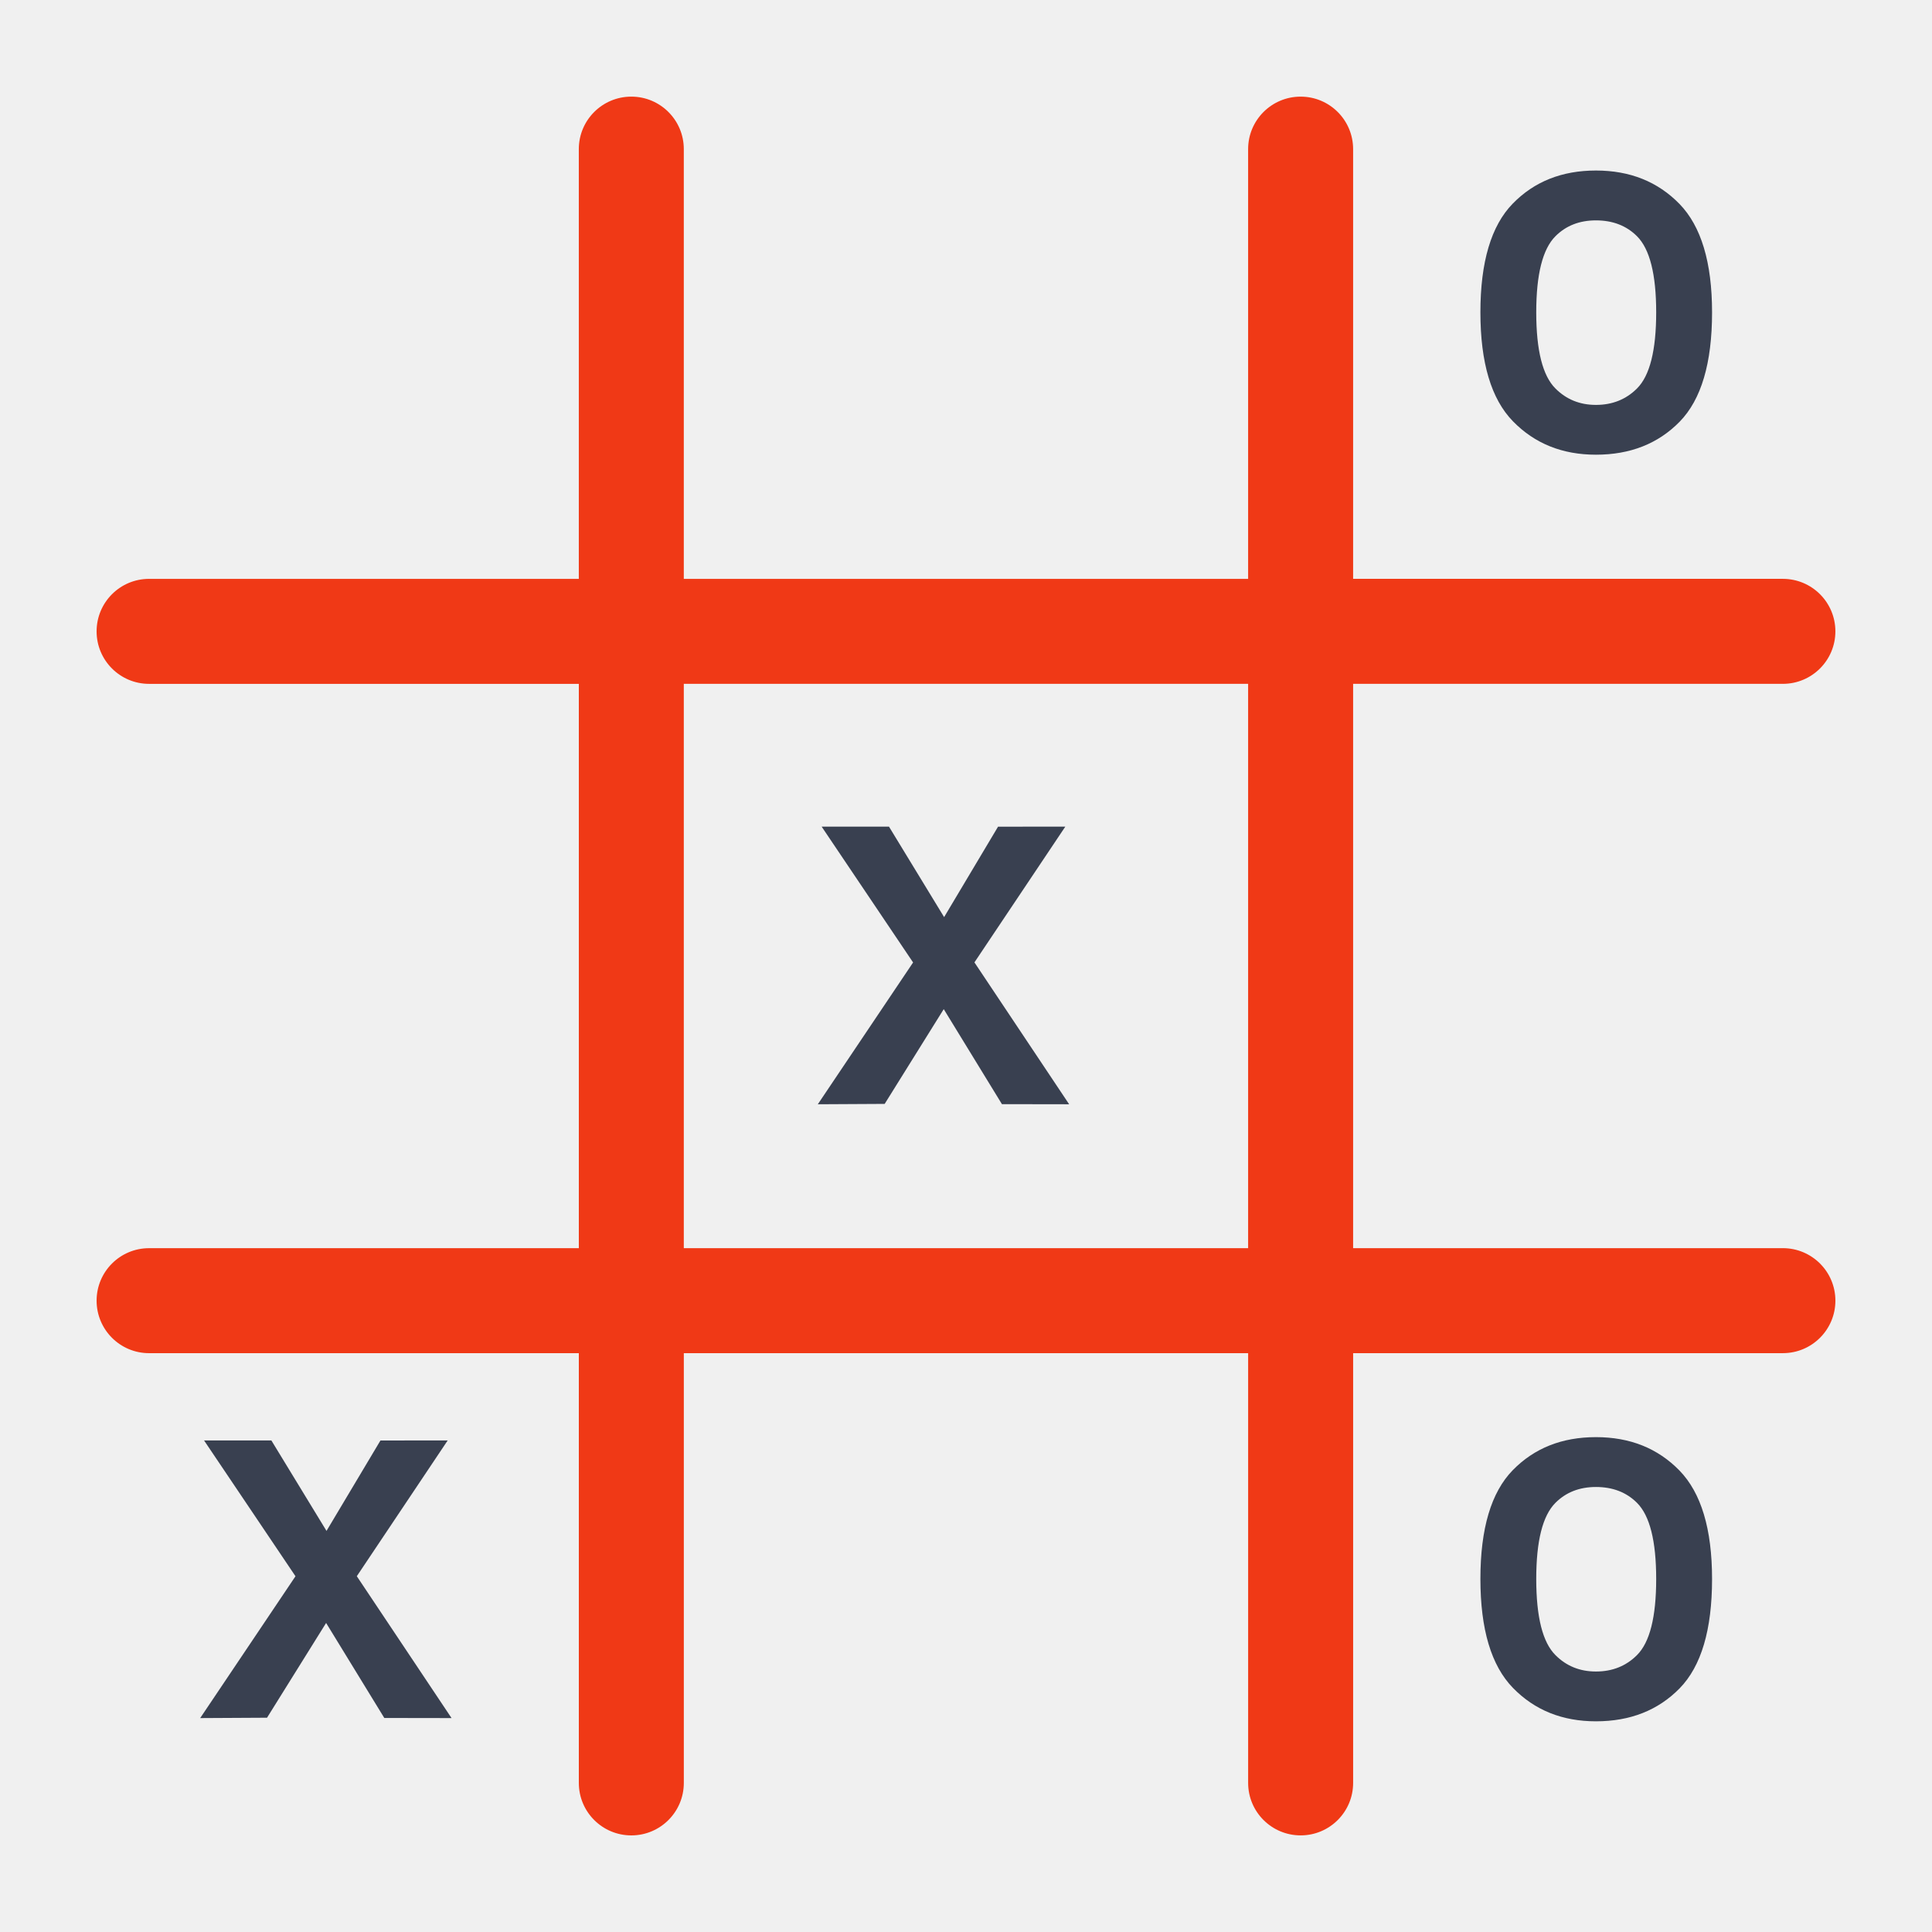
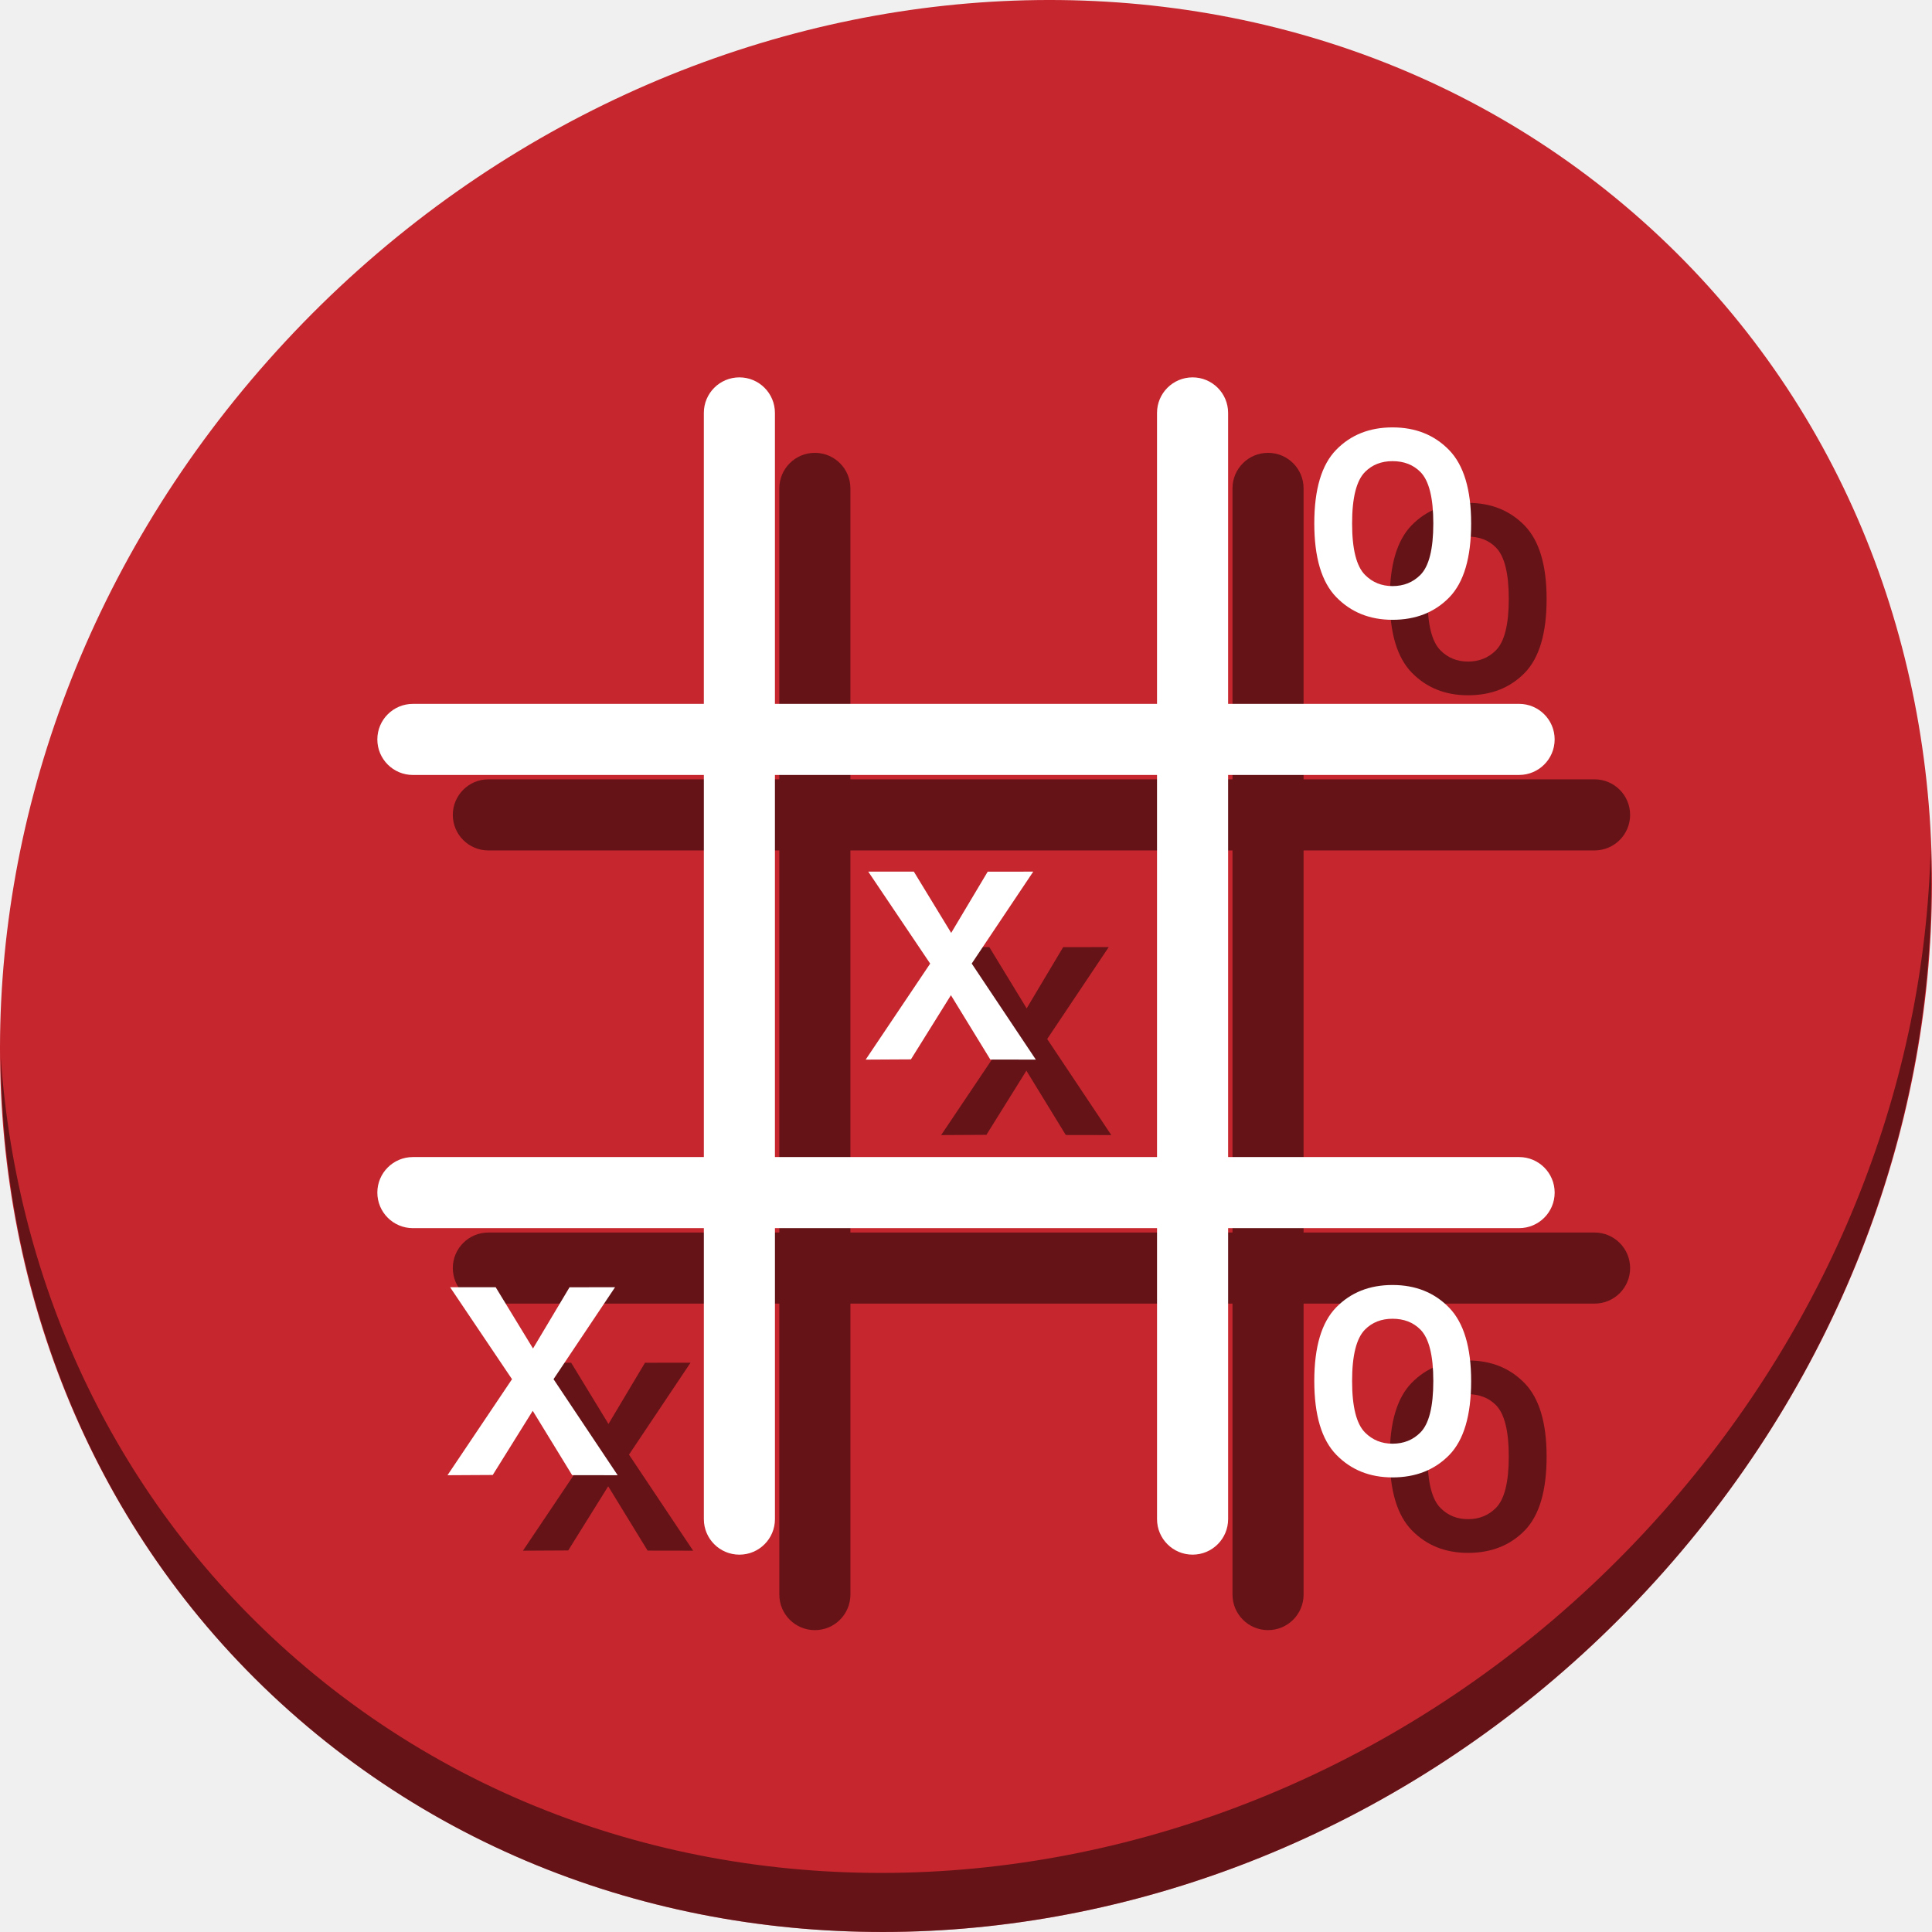
- <svg xmlns="http://www.w3.org/2000/svg" version="1.1" id="Layer_1" x="0px" y="0px" width="500" height="500" viewBox="0 0 500 500" enable-background="new 0 0 128 128" xml:space="preserve">
+ <svg xmlns="http://www.w3.org/2000/svg" version="1.1" id="Layer_1" x="0px" y="0px" width="512" height="512" viewBox="0 0 512 512" enable-background="new 0 0 128 128" xml:space="preserve">
  <defs id="defs43" />
-   <g id="g3" transform="translate(0,372)">
+   <g id="g3" transform="translate(0,384)">
    <radialGradient id="SVGID_1_" cx="63.975" cy="64" r="62.055" gradientUnits="userSpaceOnUse">
      <stop offset="0" style="stop-color:#FAFAFA" id="stop6" />
      <stop offset="0.311" style="stop-color:#F4F4F4" id="stop8" />
      <stop offset="0.726" style="stop-color:#E3E3E3" id="stop10" />
      <stop offset="1" style="stop-color:#D4D4D4" id="stop12" />
    </radialGradient>
    <g id="g20">
      <g id="g22">
        <g id="g24">
          <linearGradient id="SVGID_2_" gradientUnits="userSpaceOnUse" x1="-348.62" y1="838.536" x2="-348.62" y2="921.444" gradientTransform="translate(412.6201,-813.9912)">
            <stop offset="0" style="stop-color:#EC008C" id="stop27" />
            <stop offset="1" style="stop-color:#C4008C" id="stop29" />
          </linearGradient>
        </g>
      </g>
      <g id="g4150">
-         <path style="fill:#f03916;fill-opacity:1" id="path31" d="M 461.404,-48.978 H 350.186 V -195.022 h 111.219 c 7.502,0 13.591,-6.08 13.591,-13.582 0,-7.511 -6.089,-13.591 -13.591,-13.591 h -111.219 v -111.214 c 0,-7.502 -6.08,-13.582 -13.582,-13.582 -7.511,0 -13.591,6.08 -13.591,13.582 V -222.191 H 176.968 v -111.219 c 0,-7.502 -6.08,-13.582 -13.582,-13.582 -7.511,0 -13.591,6.08 -13.591,13.582 V -222.191 H 38.582 C 31.08,-222.191 25,-216.111 25,-208.599 c 0,7.502 6.08,13.582 13.582,13.582 H 149.8 V -48.973 H 38.582 C 31.08,-48.973 25,-42.893 25,-35.392 c 0,7.511 6.08,13.591 13.582,13.591 H 149.8 V 89.418 c 0,7.502 6.08,13.582 13.591,13.582 7.502,0 13.582,-6.08 13.582,-13.582 V -21.805 H 323.017 V 89.414 c 0,7.502 6.08,13.582 13.591,13.582 7.502,0 13.582,-6.08 13.582,-13.582 V -21.805 h 111.219 c 7.502,0 13.591,-6.08 13.591,-13.591 -0.005,-7.502 -6.094,-13.582 -13.596,-13.582 z m -284.436,0 V -195.022 H 323.013 V -48.978 H 176.968 z" />
-         <path style="fill:#394050" id="path33" d="M 116.859,72.638 99.456,72.61 84.396,48.021 69.109,72.544 51.809,72.638 76.473,35.932 52.806,0.781 H 70.228 L 84.5,24.198 98.459,0.8 115.863,0.781 92.342,35.923 116.859,72.638 z" />
-         <path style="fill:#394050" id="path35" d="m 276.693,-86.218 -17.394,-0.028 -15.06,-24.589 -15.287,24.523 -17.3,0.094 24.655,-36.697 -23.668,-35.157 h 17.427 l 14.271,23.417 13.955,-23.398 17.413,-0.019 -23.521,35.138 24.508,36.715 z" />
-         <path style="fill:#394050" id="path37" d="m 443.08,36.636 c 0,13.138 -2.797,22.557 -8.366,28.278 -5.584,5.711 -12.807,8.56 -21.683,8.56 -8.702,0 -15.849,-2.868 -21.48,-8.645 -5.617,-5.768 -8.423,-15.169 -8.423,-28.207 0,-13.048 2.787,-22.411 8.366,-28.132 5.574,-5.711 12.741,-8.56 21.537,-8.56 8.801,0 15.991,2.877 21.617,8.645 5.607,5.768 8.432,15.126 8.432,28.061 z m -14.46,0 c 0,-9.826 -1.653,-16.388 -4.965,-19.699 -2.74,-2.74 -6.283,-4.105 -10.629,-4.105 -4.252,0 -7.752,1.365 -10.483,4.105 -3.312,3.312 -4.965,9.873 -4.965,19.699 0,9.826 1.653,16.397 4.965,19.699 2.834,2.844 6.33,4.252 10.483,4.252 4.252,0 7.795,-1.412 10.629,-4.252 3.316,-3.302 4.965,-9.873 4.965,-19.699 z" />
-         <path style="fill:#394050" id="path39" d="m 443.08,-291.162 c 0,13.138 -2.797,22.557 -8.366,28.278 -5.584,5.711 -12.807,8.56 -21.683,8.56 -8.702,0 -15.849,-2.877 -21.48,-8.645 -5.617,-5.759 -8.423,-15.16 -8.423,-28.198 0,-13.038 2.787,-22.411 8.366,-28.132 5.574,-5.721 12.741,-8.569 21.537,-8.569 8.801,0 15.991,2.877 21.617,8.645 5.607,5.768 8.432,15.126 8.432,28.061 z m -14.46,0 c 0,-9.826 -1.653,-16.388 -4.965,-19.699 -2.74,-2.74 -6.283,-4.105 -10.629,-4.105 -4.252,0 -7.752,1.365 -10.483,4.105 -3.312,3.312 -4.965,9.873 -4.965,19.699 0,9.826 1.653,16.397 4.965,19.699 2.834,2.844 6.33,4.252 10.483,4.252 4.252,0 7.795,-1.422 10.629,-4.252 3.316,-3.302 4.965,-9.873 4.965,-19.699 z" />
+         <g id="g880">
+           <path style="fill:#c6262e;fill-opacity:1;stroke-width:11.11" d="m 432.913,-327.526 c 102.193,88.575 105.827,249.7 8.117,359.899 C 343.32,142.572 181.28,160.101 79.087,71.526 -23.106,-17.049 -26.74,-178.174 70.97,-288.373 168.68,-398.572 330.72,-416.101 432.913,-327.526 Z" id="path52" />
+           <path style="opacity:1;fill:#000000;fill-opacity:0.49;stroke-width:11.11" d="m 511.635,-159.097 c -1.552,61.312 -25.161,124.155 -70.966,175.815 C 342.959,126.917 180.919,144.446 78.726,55.871 30.827,14.356 4.497,-43.077 0.194,-103.771 0.799,-37.414 27.117,26.482 79.079,71.519 181.272,160.094 343.32,142.556 441.022,32.366 c 49.705,-56.058 73.005,-125.291 70.613,-191.462 z" id="path54" />
+           <g style="fill:#000000;fill-opacity:0.49" transform="translate(20,20)" id="g59">
+             <path d="M 402.574,-77.371 H 325.462 V -178.629 h 77.112 c 5.201,0 9.423,-4.215 9.423,-9.417 0,-5.208 -4.222,-9.423 -9.423,-9.423 h -77.112 v -77.108 c 0,-5.201 -4.215,-9.417 -9.417,-9.417 -5.208,0 -9.423,4.215 -9.423,9.417 v 77.112 H 205.365 v -77.112 c 0,-5.201 -4.215,-9.417 -9.417,-9.417 -5.208,0 -9.423,4.215 -9.423,9.417 v 77.112 h -77.108 c -5.201,0 -9.417,4.215 -9.417,9.423 0,5.201 4.215,9.417 9.417,9.417 h 77.112 v 101.258 h -77.112 c -5.201,0 -9.417,4.215 -9.417,9.417 0,5.208 4.215,9.423 9.417,9.423 h 77.112 v 77.112 c 0,5.201 4.215,9.417 9.423,9.417 5.201,0 9.417,-4.215 9.417,-9.417 v -77.115 h 101.257 v 77.112 c 0,5.201 4.215,9.417 9.423,9.417 5.201,0 9.417,-4.215 9.417,-9.417 v -77.112 h 77.112 c 5.201,0 9.423,-4.215 9.423,-9.423 -0.003,-5.201 -4.225,-9.417 -9.426,-9.417 z m -197.209,0 V -178.629 h 101.257 v 101.258 z" id="path49" style="fill:#000000;fill-opacity:0.49;stroke-width:0.693" />
+             <path d="m 163.689,6.949 -12.066,-0.02 -10.442,-17.048 -10.599,17.002 -11.994,0.066 17.101,-25.449 -16.41,-24.372 h 12.079 l 9.895,16.236 9.679,-16.223 12.066,-0.013 -16.308,24.365 16.999,25.456 z" id="path51" style="fill:#000000;stroke-width:0.693;fill-opacity:0.49" />
+             <path d="m 274.507,-103.191 -12.06,-0.02 -10.442,-17.048 -10.599,17.002 -11.994,0.066 17.094,-25.443 -16.41,-24.375 h 12.083 l 9.895,16.236 9.675,-16.223 12.073,-0.013 -16.308,24.362 16.993,25.456 z" id="path53" style="fill:#000000;stroke-width:0.693;fill-opacity:0.49" />
+             <path d="m 389.868,-18.012 c 0,9.109 -1.939,15.64 -5.801,19.606 -3.871,3.96 -8.879,5.935 -15.034,5.935 -6.033,0 -10.989,-1.988 -14.893,-5.994 -3.894,-3.999 -5.84,-10.517 -5.84,-19.557 0,-9.047 1.932,-15.538 5.801,-19.505 3.865,-3.96 8.834,-5.935 14.932,-5.935 6.102,0 11.087,1.995 14.988,5.994 3.888,3.999 5.846,10.488 5.846,19.456 z m -10.026,0 c 0,-6.813 -1.146,-11.362 -3.442,-13.658 -1.9,-1.9 -4.356,-2.846 -7.37,-2.846 -2.948,0 -5.375,0.947 -7.268,2.846 -2.296,2.296 -3.442,6.845 -3.442,13.658 0,6.813 1.146,11.369 3.442,13.658 1.965,1.972 4.389,2.948 7.268,2.948 2.948,0 5.404,-0.979 7.37,-2.948 2.299,-2.289 3.442,-6.845 3.442,-13.658 z" id="path55" style="fill:#000000;stroke-width:0.693;fill-opacity:0.49" />
+             <path d="m 389.868,-245.286 c 0,9.109 -1.939,15.64 -5.801,19.606 -3.871,3.96 -8.879,5.935 -15.034,5.935 -6.033,0 -10.989,-1.995 -14.893,-5.994 -3.894,-3.993 -5.84,-10.511 -5.84,-19.551 0,-9.04 1.932,-15.538 5.801,-19.505 3.865,-3.966 8.834,-5.941 14.932,-5.941 6.102,0 11.087,1.995 14.988,5.994 3.888,3.999 5.846,10.488 5.846,19.456 z m -10.026,0 c 0,-6.813 -1.146,-11.362 -3.442,-13.658 -1.9,-1.9 -4.356,-2.846 -7.37,-2.846 -2.948,0 -5.375,0.947 -7.268,2.846 -2.296,2.296 -3.442,6.845 -3.442,13.658 0,6.813 1.146,11.369 3.442,13.658 1.965,1.972 4.389,2.948 7.268,2.948 2.948,0 5.404,-0.986 7.37,-2.948 2.299,-2.289 3.442,-6.845 3.442,-13.658 z" id="path57" style="fill:#000000;stroke-width:0.693;fill-opacity:0.49" />
+           </g>
+           <g id="g47">
+             <path style="fill:#ffffff;fill-opacity:1;stroke-width:0.693" id="path31" d="M 402.574,-77.371 H 325.462 V -178.629 h 77.112 c 5.201,0 9.423,-4.215 9.423,-9.417 0,-5.208 -4.222,-9.423 -9.423,-9.423 h -77.112 v -77.108 c 0,-5.201 -4.215,-9.417 -9.417,-9.417 -5.208,0 -9.423,4.215 -9.423,9.417 v 77.112 H 205.365 v -77.112 c 0,-5.201 -4.215,-9.417 -9.417,-9.417 -5.208,0 -9.423,4.215 -9.423,9.417 v 77.112 h -77.108 c -5.201,0 -9.417,4.215 -9.417,9.423 0,5.201 4.215,9.417 9.417,9.417 h 77.112 v 101.258 h -77.112 c -5.201,0 -9.417,4.215 -9.417,9.417 0,5.208 4.215,9.423 9.417,9.423 h 77.112 v 77.112 c 0,5.201 4.215,9.417 9.423,9.417 5.201,0 9.417,-4.215 9.417,-9.417 v -77.115 h 101.257 v 77.112 c 0,5.201 4.215,9.417 9.423,9.417 5.201,0 9.417,-4.215 9.417,-9.417 v -77.112 h 77.112 c 5.201,0 9.423,-4.215 9.423,-9.423 -0.003,-5.201 -4.225,-9.417 -9.426,-9.417 z m -197.209,0 V -178.629 h 101.257 v 101.258 z" />
+             <path style="fill:#ffffff;stroke-width:0.693" id="path33" d="m 163.689,6.949 -12.066,-0.02 -10.442,-17.048 -10.599,17.002 -11.994,0.066 17.101,-25.449 -16.41,-24.372 h 12.079 l 9.895,16.236 9.679,-16.223 12.066,-0.013 -16.308,24.365 16.999,25.456 z" />
+             <path style="fill:#ffffff;stroke-width:0.693" id="path35" d="m 274.507,-103.191 -12.06,-0.02 -10.442,-17.048 -10.599,17.002 -11.994,0.066 17.094,-25.443 -16.41,-24.375 h 12.083 l 9.895,16.236 9.675,-16.223 12.073,-0.013 -16.308,24.362 16.993,25.456 z" />
+             <path style="fill:#ffffff;stroke-width:0.693" id="path37" d="m 389.868,-18.012 c 0,9.109 -1.939,15.64 -5.801,19.606 -3.871,3.96 -8.879,5.935 -15.034,5.935 -6.033,0 -10.989,-1.988 -14.893,-5.994 -3.894,-3.999 -5.84,-10.517 -5.84,-19.557 0,-9.047 1.932,-15.538 5.801,-19.505 3.865,-3.96 8.834,-5.935 14.932,-5.935 6.102,0 11.087,1.995 14.988,5.994 3.888,3.999 5.846,10.488 5.846,19.456 z m -10.026,0 c 0,-6.813 -1.146,-11.362 -3.442,-13.658 -1.9,-1.9 -4.356,-2.846 -7.37,-2.846 -2.948,0 -5.375,0.947 -7.268,2.846 -2.296,2.296 -3.442,6.845 -3.442,13.658 0,6.813 1.146,11.369 3.442,13.658 1.965,1.972 4.389,2.948 7.268,2.948 2.948,0 5.404,-0.979 7.37,-2.948 2.299,-2.289 3.442,-6.845 3.442,-13.658 z" />
+             <path style="fill:#ffffff;stroke-width:0.693" id="path39" d="m 389.868,-245.286 c 0,9.109 -1.939,15.64 -5.801,19.606 -3.871,3.96 -8.879,5.935 -15.034,5.935 -6.033,0 -10.989,-1.995 -14.893,-5.994 -3.894,-3.993 -5.84,-10.511 -5.84,-19.551 0,-9.04 1.932,-15.538 5.801,-19.505 3.865,-3.966 8.834,-5.941 14.932,-5.941 6.102,0 11.087,1.995 14.988,5.994 3.888,3.999 5.846,10.488 5.846,19.456 z m -10.026,0 c 0,-6.813 -1.146,-11.362 -3.442,-13.658 -1.9,-1.9 -4.356,-2.846 -7.37,-2.846 -2.948,0 -5.375,0.947 -7.268,2.846 -2.296,2.296 -3.442,6.845 -3.442,13.658 0,6.813 1.146,11.369 3.442,13.658 1.965,1.972 4.389,2.948 7.268,2.948 2.948,0 5.404,-0.986 7.37,-2.948 2.299,-2.289 3.442,-6.845 3.442,-13.658 z" />
+           </g>
+         </g>
      </g>
    </g>
  </g>
</svg>
